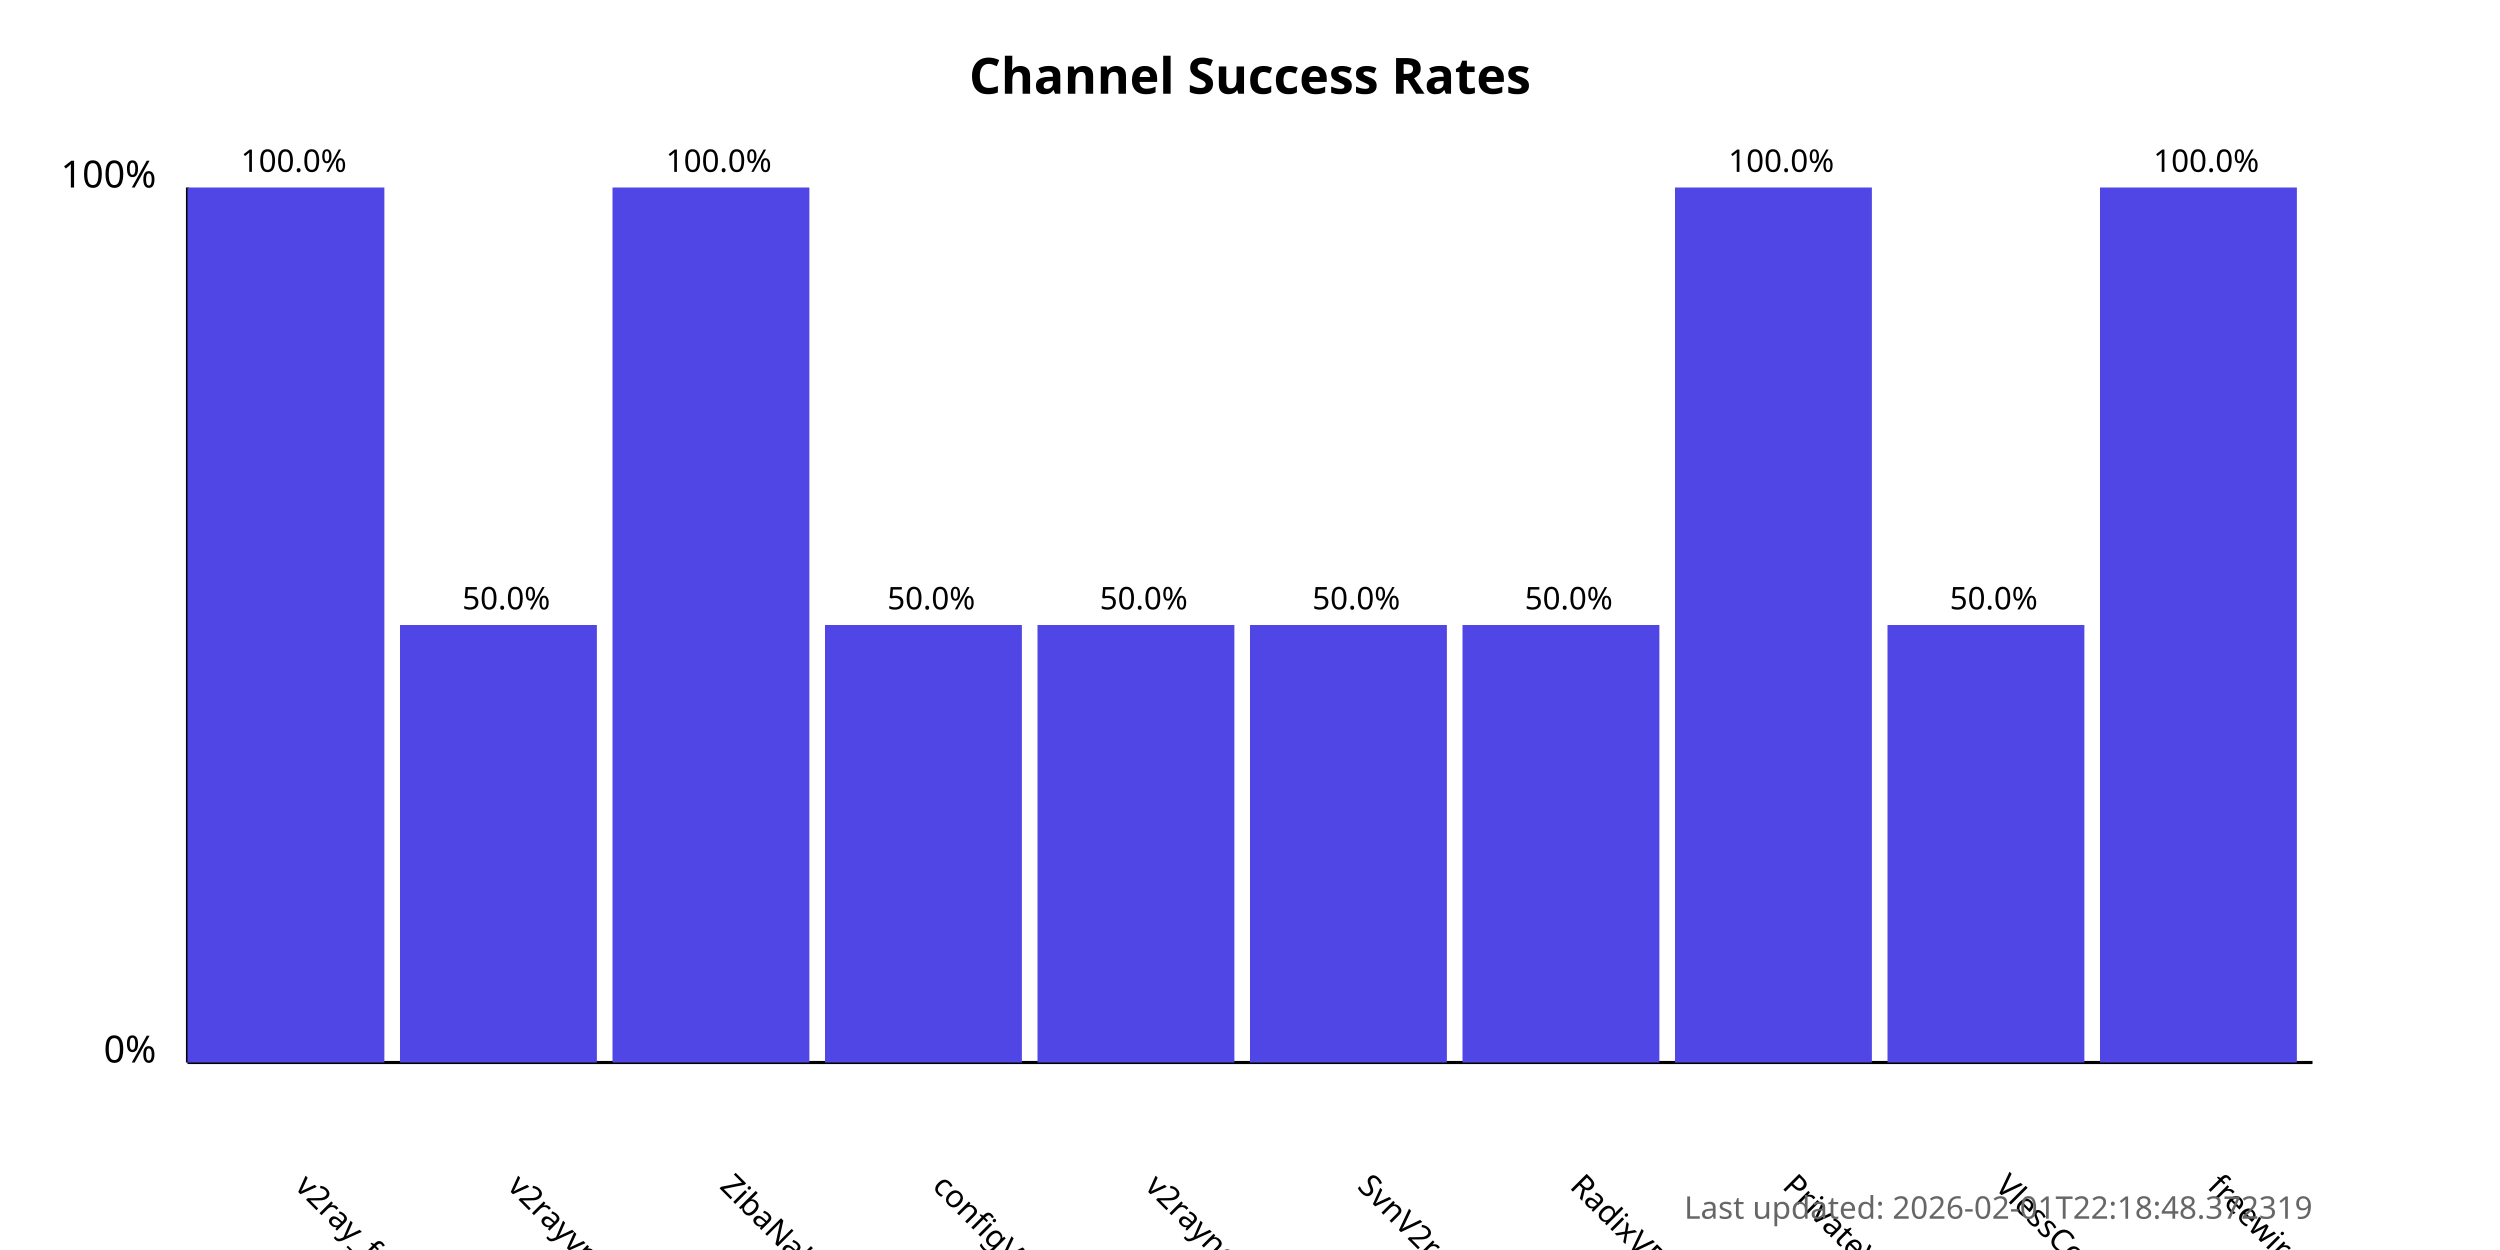
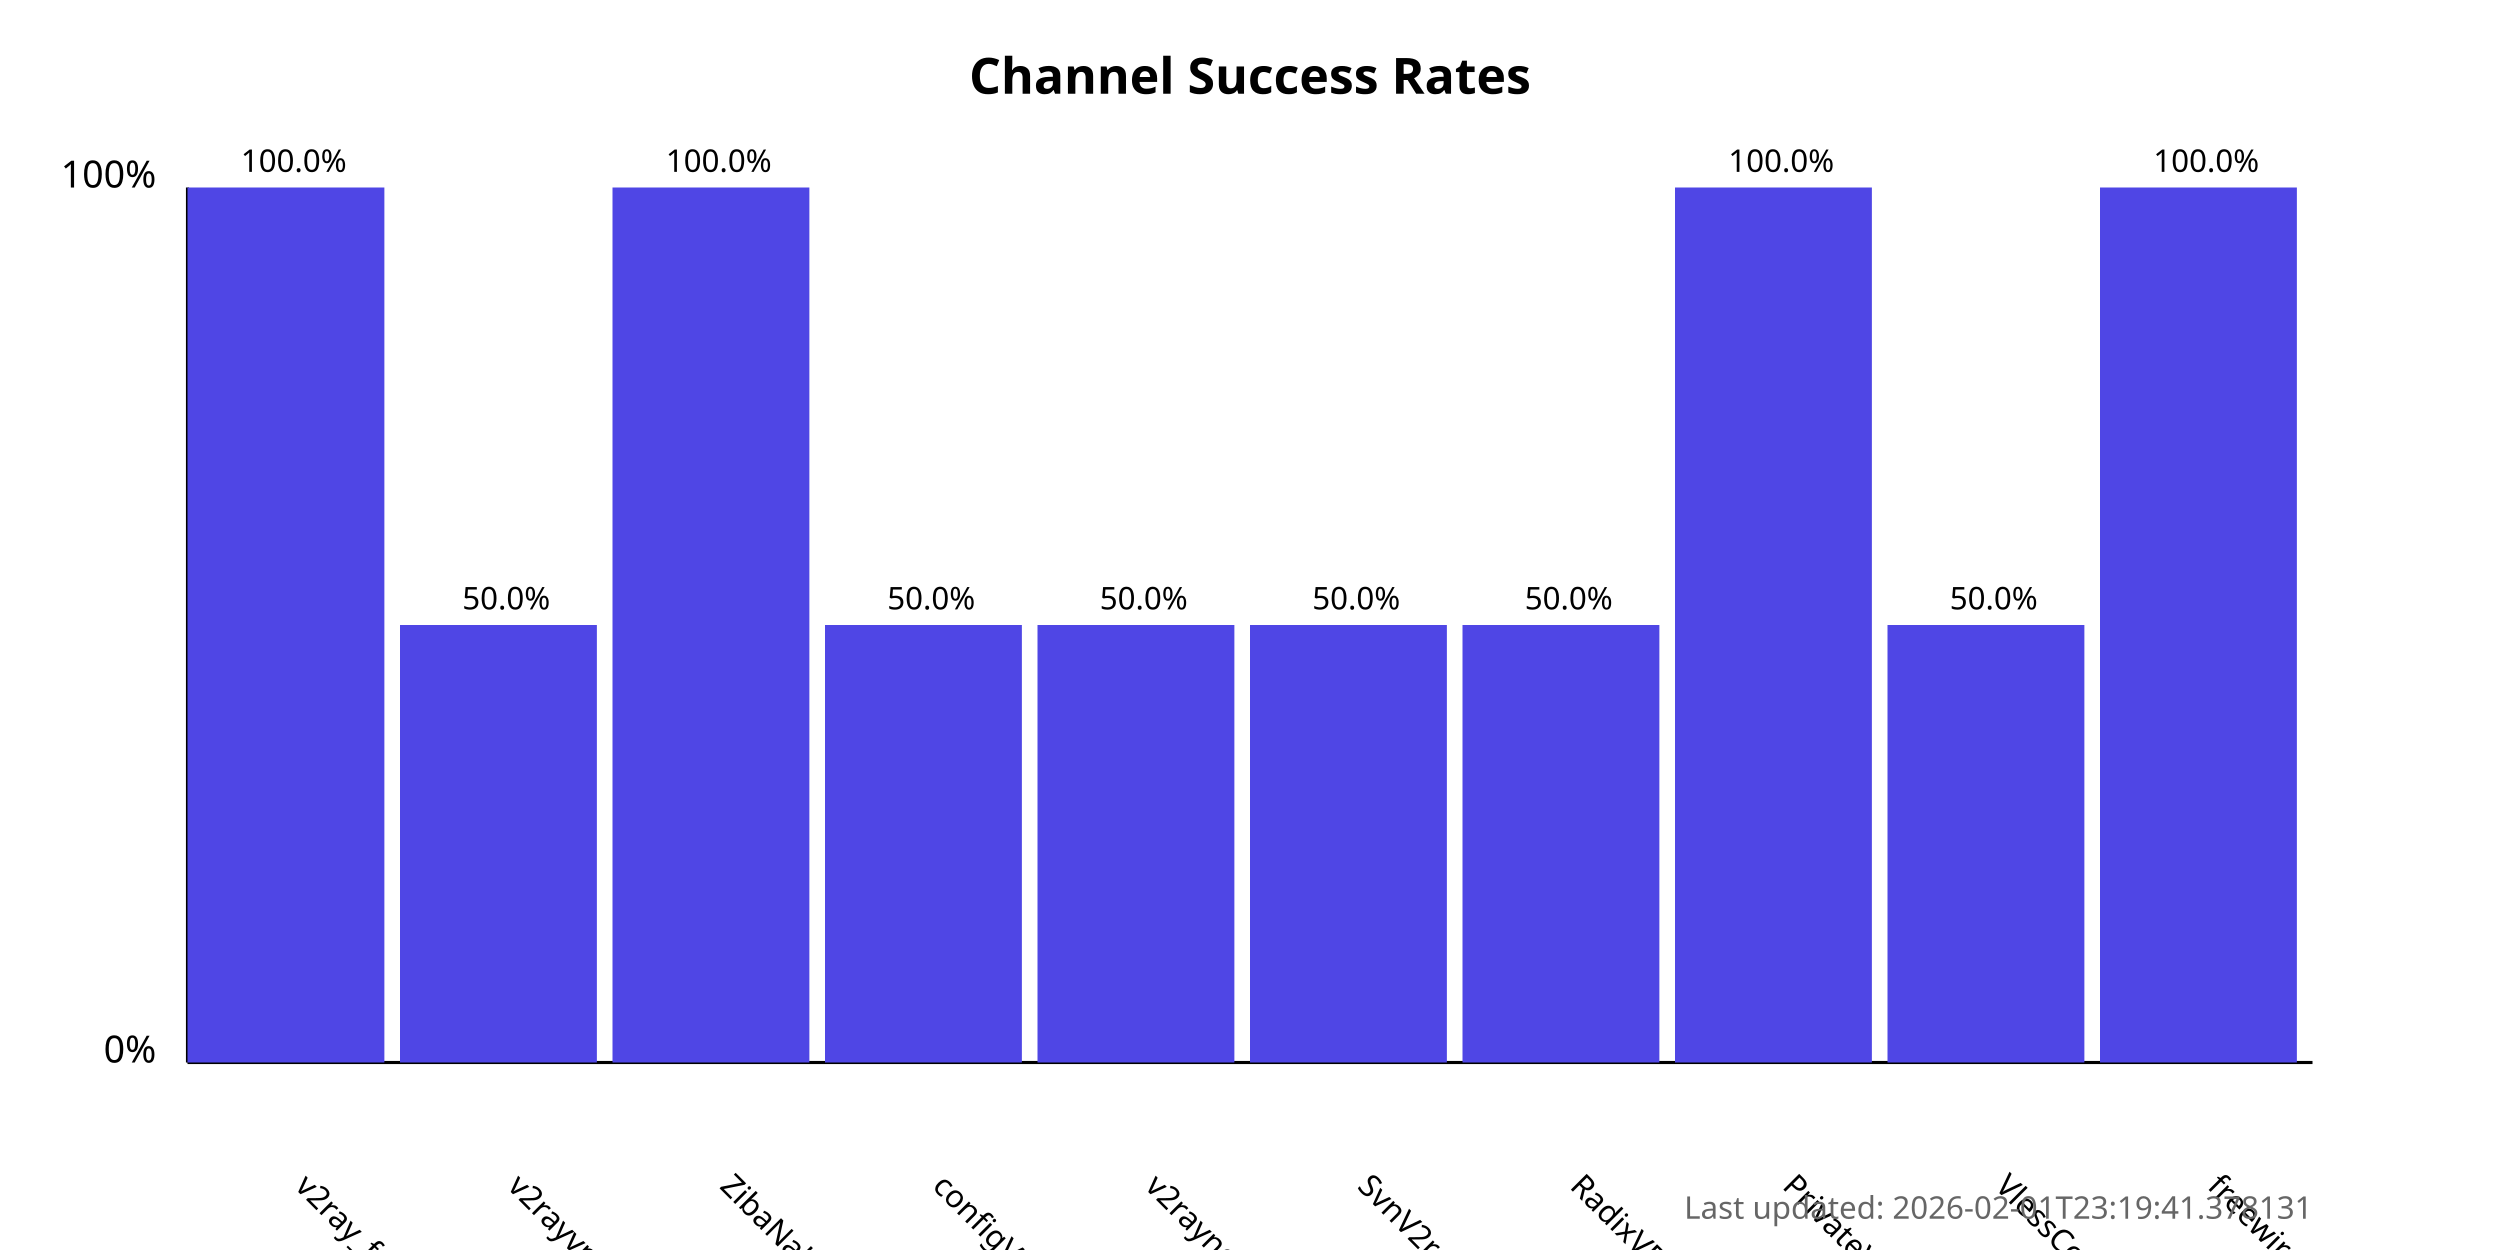
<svg xmlns="http://www.w3.org/2000/svg" width="800" height="400">
  <style>
            .chart-title { font: bold 16px sans-serif; }
            .axis-label { font: 12px sans-serif; }
            .tick-label { font: 10px sans-serif; }
            .bar { fill: #4f46e5; }
            .bar:hover { fill: #6366f1; }
            .timestamp { font: 10px sans-serif; fill: #666; }
        </style>
  <text x="400.0" y="30" text-anchor="middle" class="chart-title">
            Channel Success Rates
        </text>
  <line x1="60" y1="340" x2="60" y2="60" stroke="black" stroke-width="1" />
  <line x1="60" y1="340" x2="740" y2="340" stroke="black" stroke-width="1" />
  <text x="50" y="340" text-anchor="end" class="axis-label">0%</text>
  <text x="50" y="60" text-anchor="end" class="axis-label">100%</text>
  <g>
    <rect x="60" y="60.0" width="63.0" height="280.0" class="bar" />
    <text x="94.0" y="380" transform="rotate(45, 94.0, 380)" text-anchor="start" class="tick-label">
                v2ray_free_conf
            </text>
    <text x="94.0" y="55.0" text-anchor="middle" class="tick-label">
                100.0%
            </text>
  </g>
  <g>
    <rect x="128.0" y="200.0" width="63.0" height="140.0" class="bar" />
    <text x="162.0" y="380" transform="rotate(45, 162.0, 380)" text-anchor="start" class="tick-label">
                v2rayvpno
            </text>
    <text x="162.0" y="195.0" text-anchor="middle" class="tick-label">
                50.0%
            </text>
  </g>
  <g>
    <rect x="196.0" y="60.0" width="63.0" height="280.0" class="bar" />
    <text x="230.0" y="380" transform="rotate(45, 230.0, 380)" text-anchor="start" class="tick-label">
                ZibaNabz
            </text>
    <text x="230.0" y="55.0" text-anchor="middle" class="tick-label">
                100.0%
            </text>
  </g>
  <g>
    <rect x="264.0" y="200.0" width="63.0" height="140.0" class="bar" />
    <text x="298.0" y="380" transform="rotate(45, 298.0, 380)" text-anchor="start" class="tick-label">
                configV2rayForFree
            </text>
    <text x="298.0" y="195.0" text-anchor="middle" class="tick-label">
                50.0%
            </text>
  </g>
  <g>
    <rect x="332.0" y="200.0" width="63.0" height="140.0" class="bar" />
    <text x="366.0" y="380" transform="rotate(45, 366.0, 380)" text-anchor="start" class="tick-label">
                v2rayngvpn
            </text>
    <text x="366.0" y="195.0" text-anchor="middle" class="tick-label">
                50.0%
            </text>
  </g>
  <g>
    <rect x="400.0" y="200.0" width="63.0" height="140.0" class="bar" />
    <text x="434.0" y="380" transform="rotate(45, 434.0, 380)" text-anchor="start" class="tick-label">
                SvnV2ray
            </text>
    <text x="434.0" y="195.0" text-anchor="middle" class="tick-label">
                50.0%
            </text>
  </g>
  <g>
    <rect x="468.0" y="200.0" width="63.0" height="140.0" class="bar" />
    <text x="502.0" y="380" transform="rotate(45, 502.0, 380)" text-anchor="start" class="tick-label">
                RadixVPN
            </text>
    <text x="502.0" y="195.0" text-anchor="middle" class="tick-label">
                50.0%
            </text>
  </g>
  <g>
    <rect x="536.0" y="60.0" width="63.0" height="280.0" class="bar" />
    <text x="570.0" y="380" transform="rotate(45, 570.0, 380)" text-anchor="start" class="tick-label">
                PrivateVPNs
            </text>
    <text x="570.0" y="55.0" text-anchor="middle" class="tick-label">
                100.0%
            </text>
  </g>
  <g>
    <rect x="604.0" y="200.0" width="63.0" height="140.0" class="bar" />
    <text x="638.0" y="380" transform="rotate(45, 638.0, 380)" text-anchor="start" class="tick-label">
                VlessConfig
            </text>
    <text x="638.0" y="195.0" text-anchor="middle" class="tick-label">
                50.0%
            </text>
  </g>
  <g>
    <rect x="672.0" y="60.0" width="63.0" height="280.0" class="bar" />
    <text x="706.0" y="380" transform="rotate(45, 706.0, 380)" text-anchor="start" class="tick-label">
                freewireguard
            </text>
    <text x="706.0" y="55.0" text-anchor="middle" class="tick-label">
                100.0%
            </text>
  </g>
  <text x="740" y="390" text-anchor="end" class="timestamp">
-             Last updated: 2026-02-01T22:18:48.372319
+             Last updated: 2026-02-01T23:19:41.378131
        </text>
</svg>
